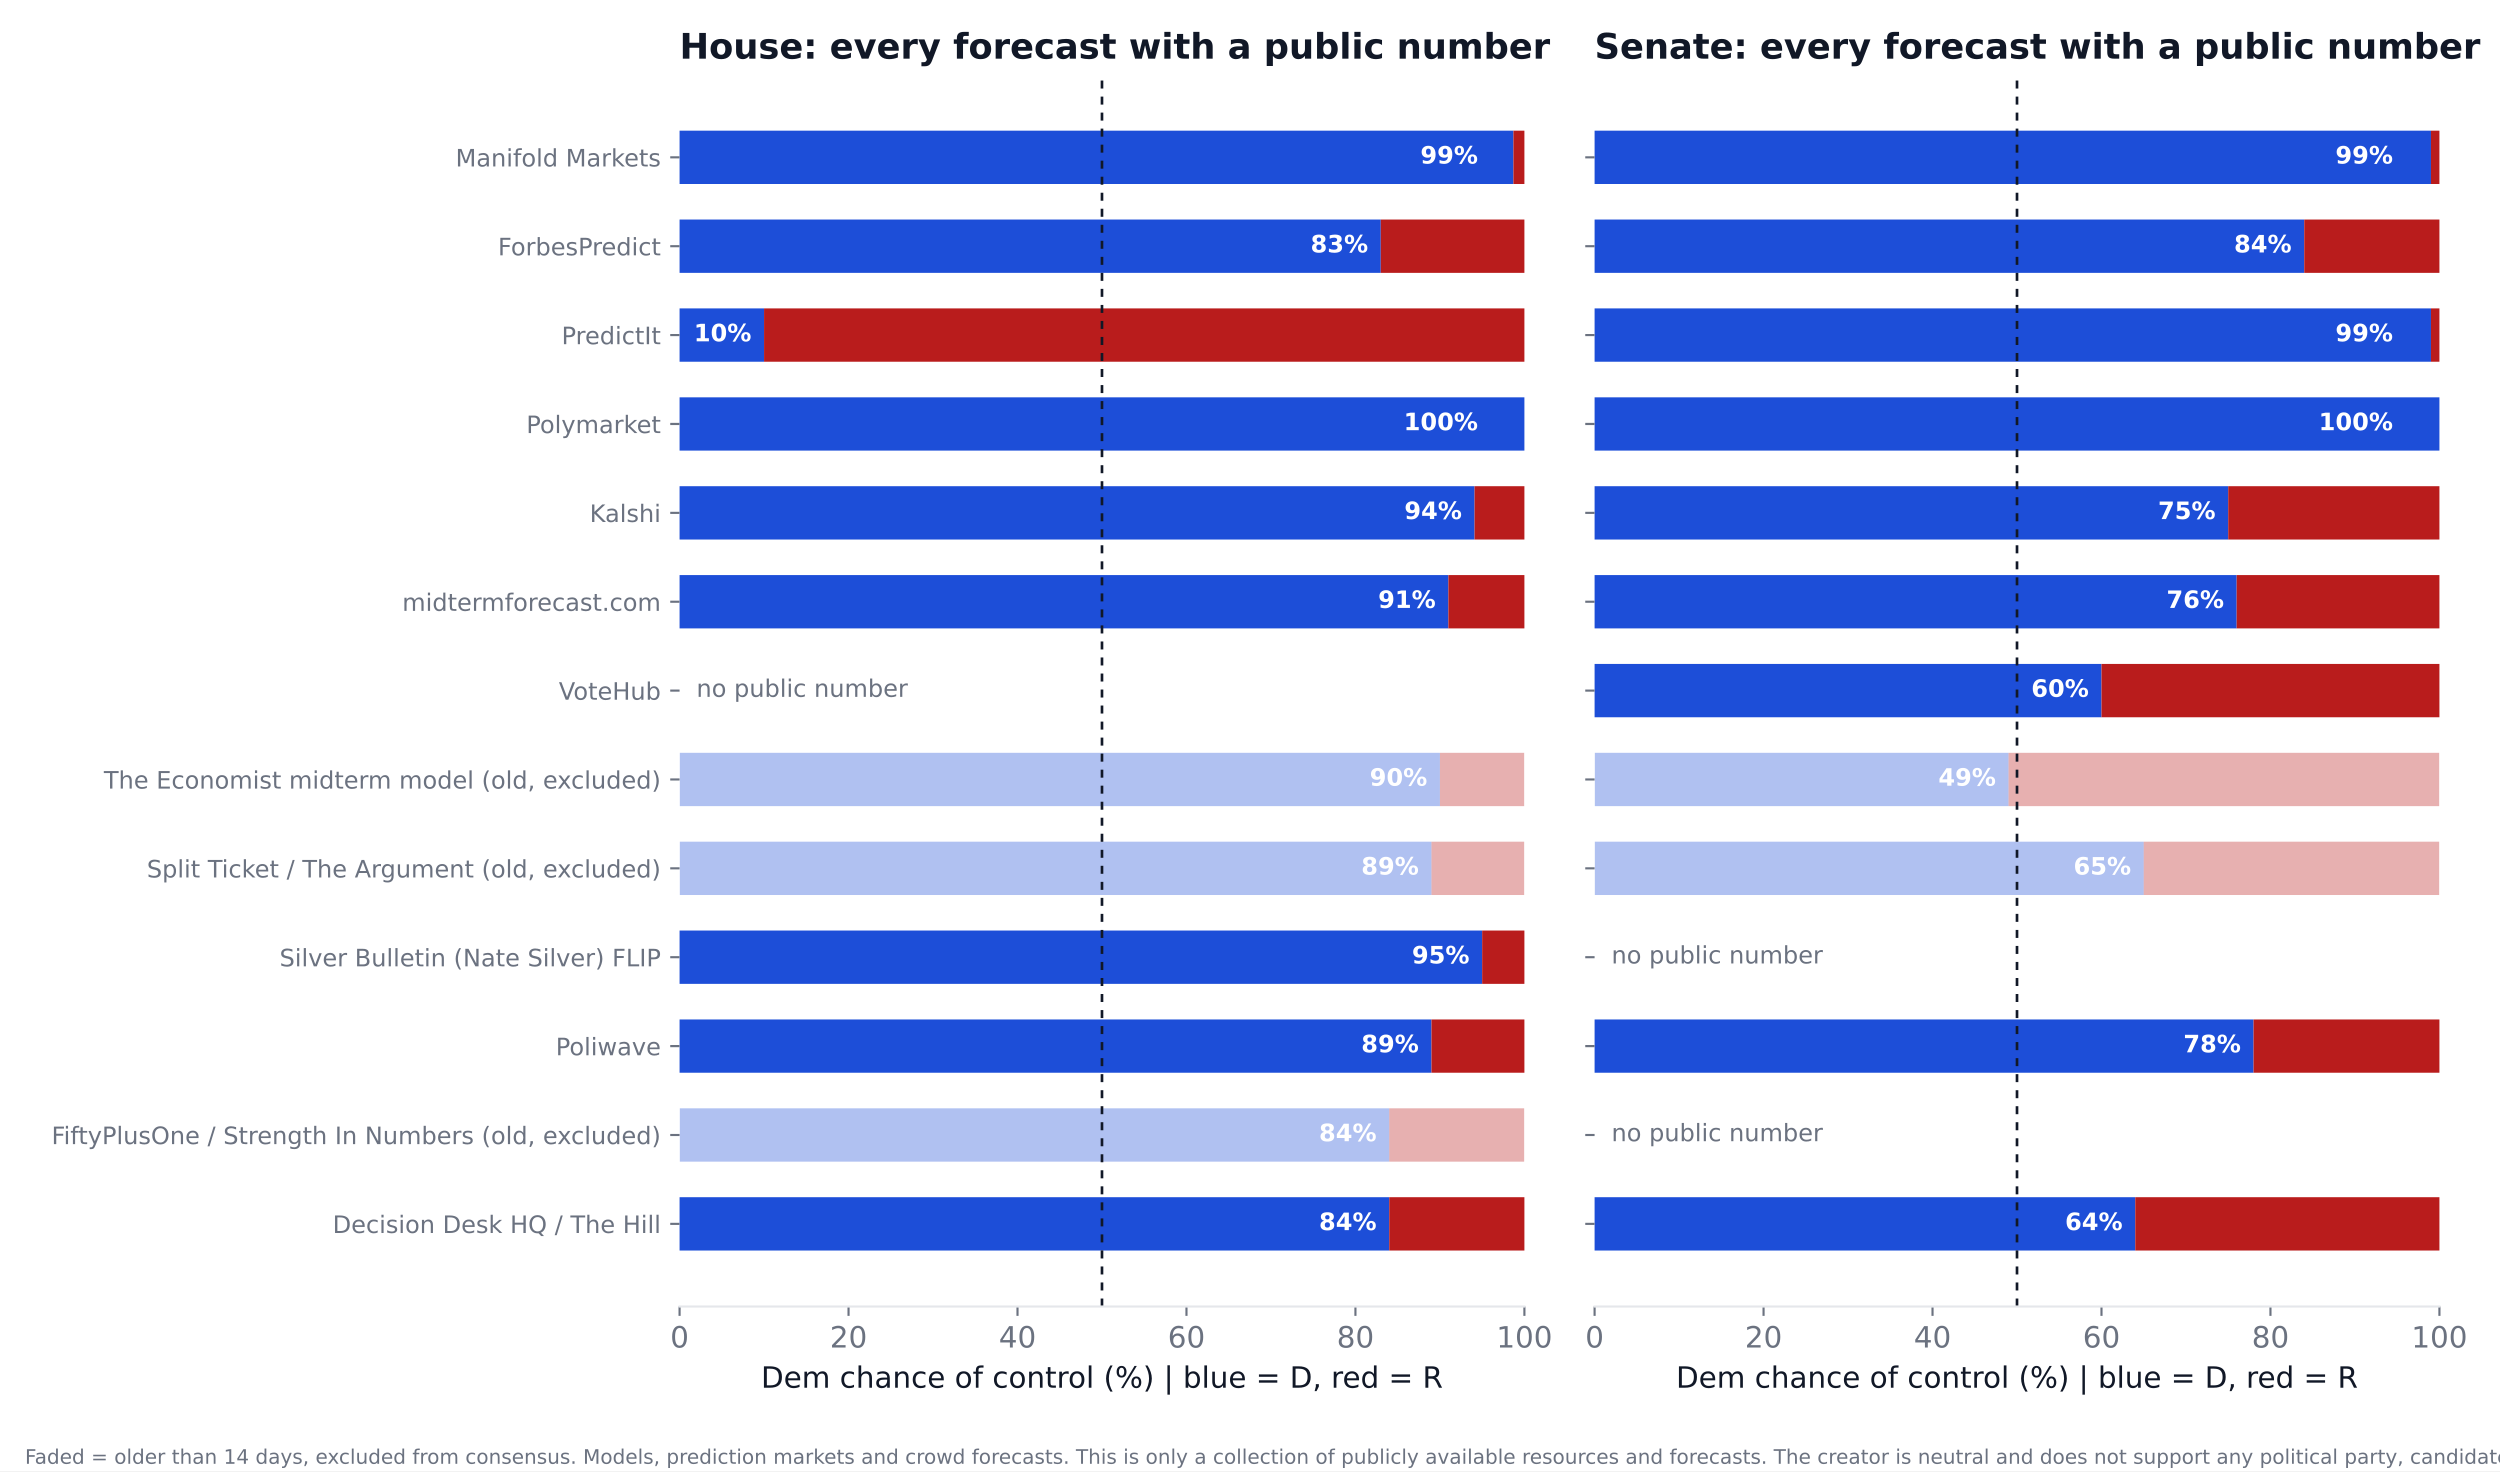
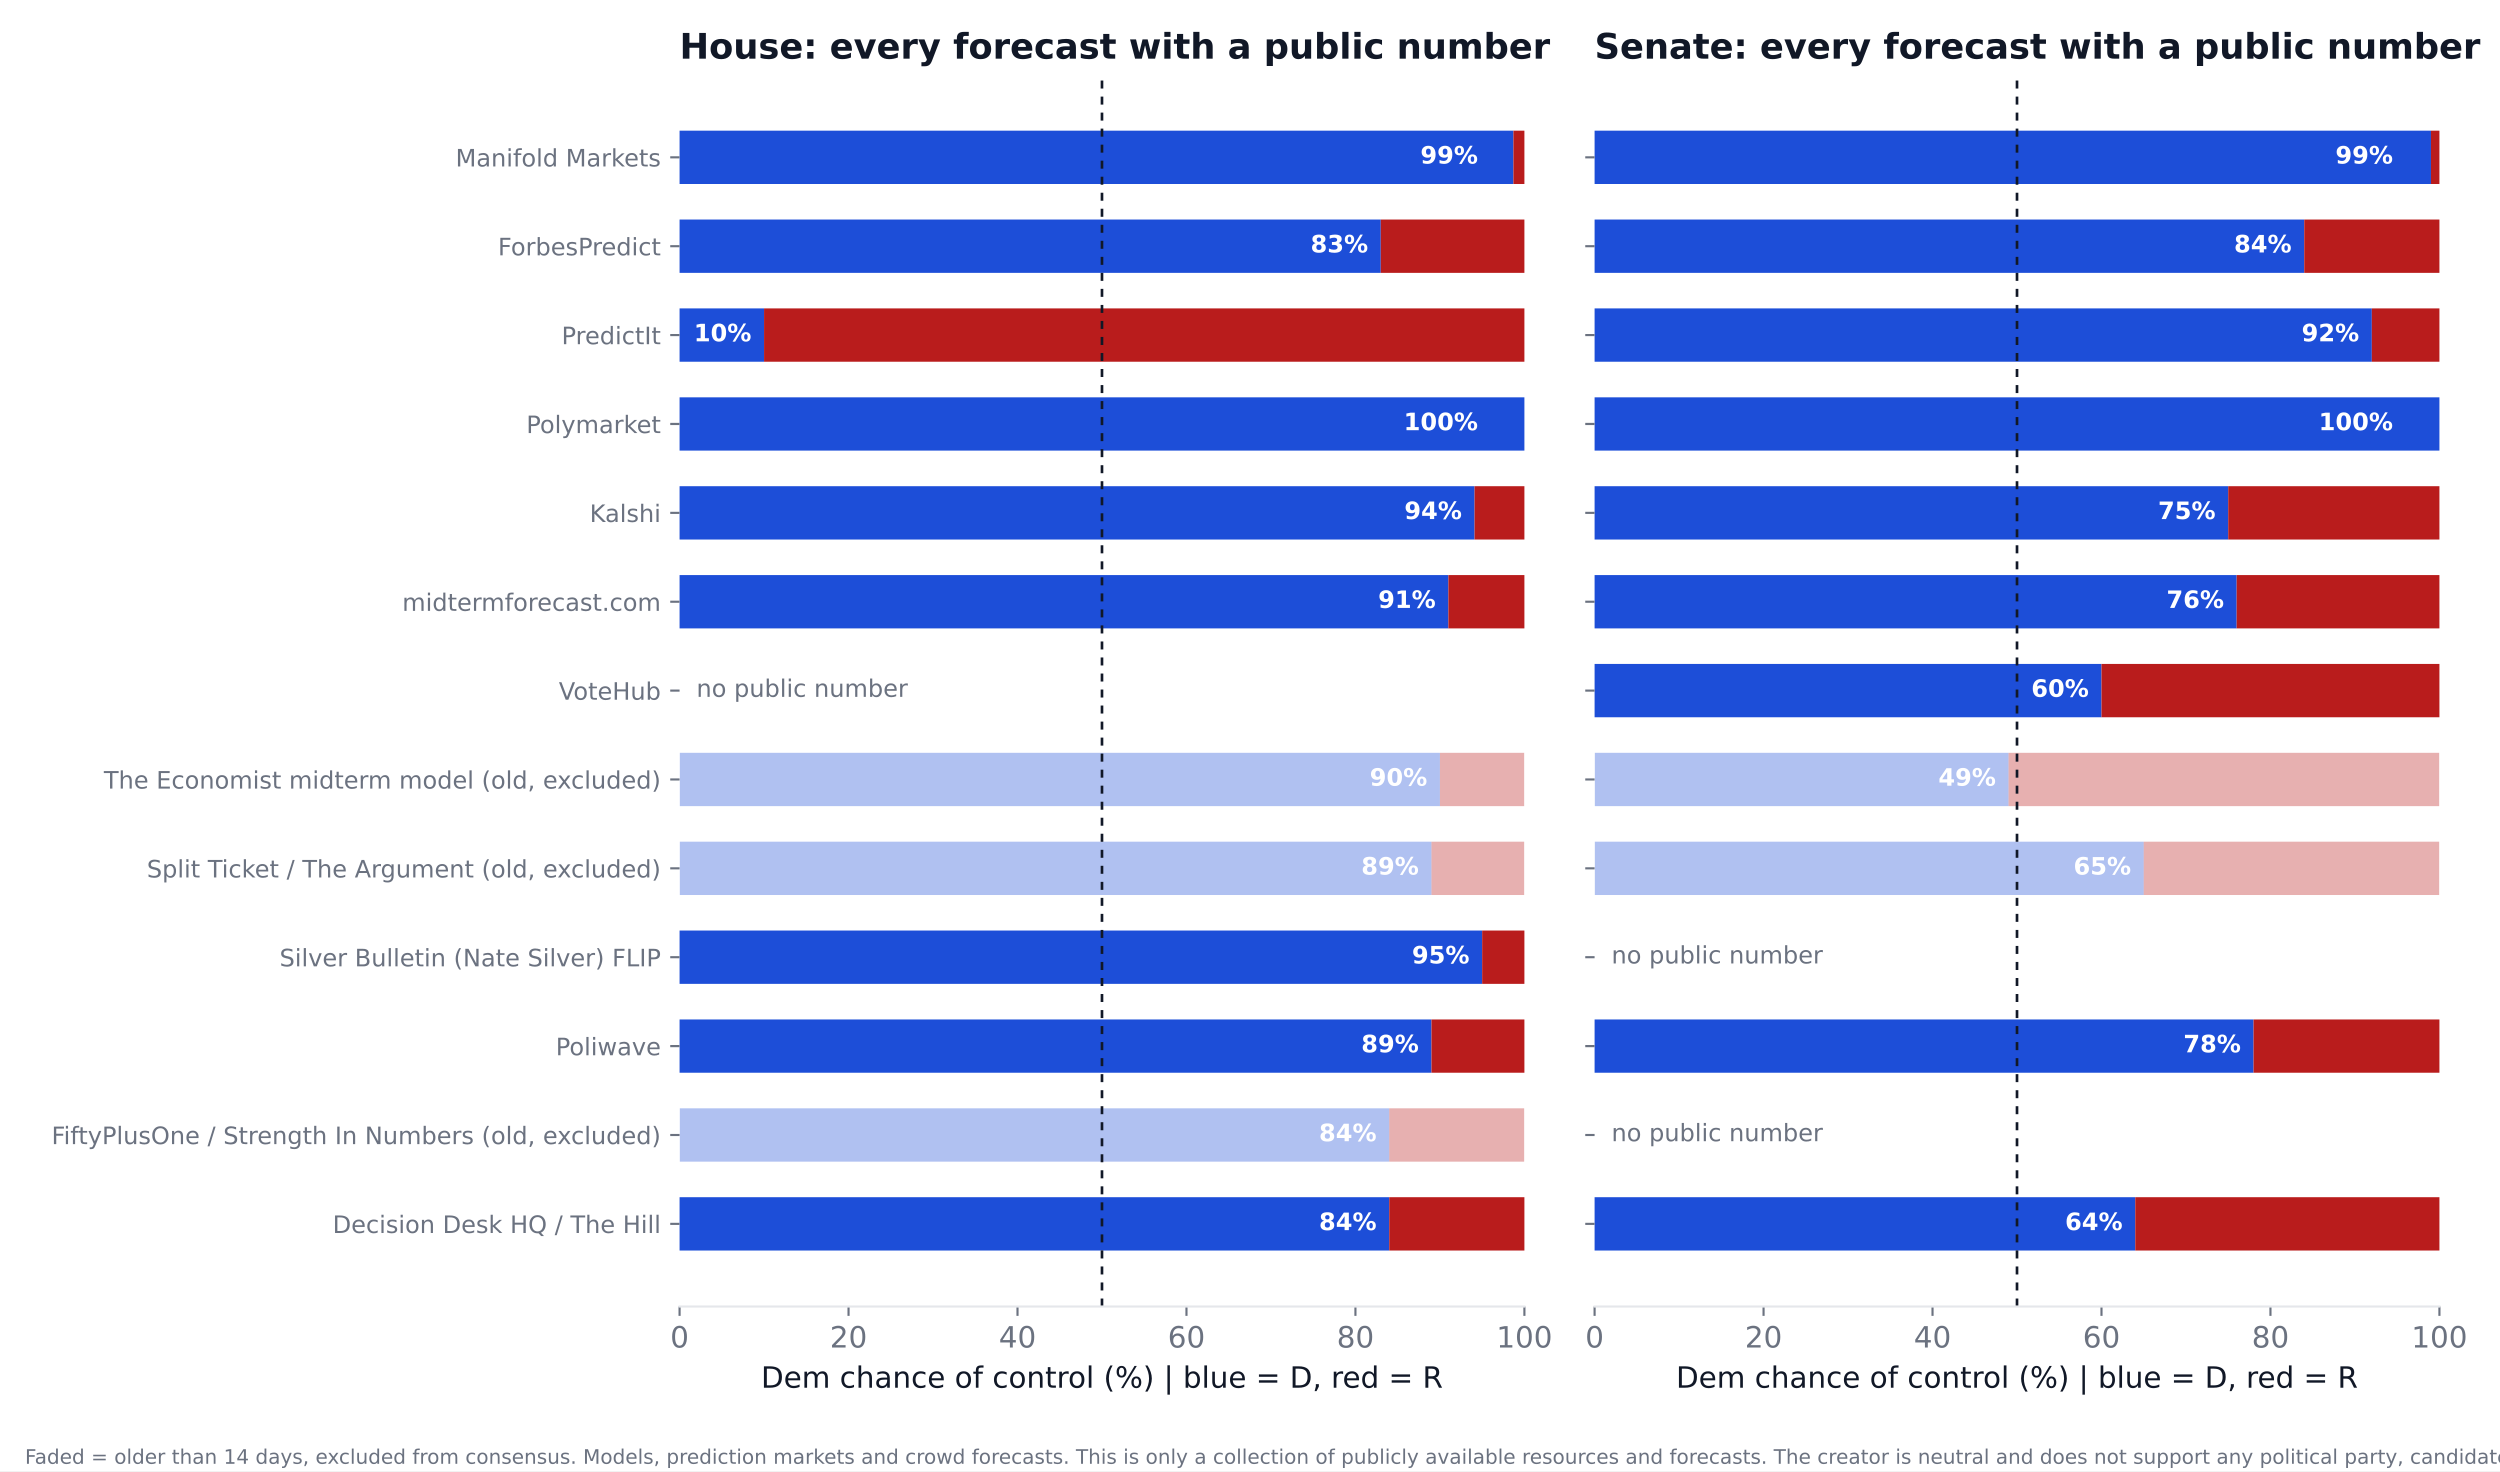
<svg xmlns="http://www.w3.org/2000/svg" xmlns:xlink="http://www.w3.org/1999/xlink" width="936pt" height="550.8pt" viewBox="0 0 936 550.8" version="1.1">
  <defs>
    <style type="text/css">*{stroke-linejoin: round; stroke-linecap: butt}</style>
  </defs>
  <g id="figure_1">
    <g id="patch_1">
      <path d="M 0 550.8  L 936 550.8  L 936 0  L 0 0  z " style="fill: #ffffff" />
    </g>
    <g id="axes_1">
      <g id="patch_2">
        <path d="M 254.433 489.159  L 570.736 489.159  L 570.736 27.96  L 254.433 27.96  z " style="fill: #ffffff" />
      </g>
      <g id="patch_3">
-         <path d="M 254.433 468.195  L 520.128 468.195  L 520.128 448.23  L 254.433 448.23  z " clip-path="url(#pe03ede1e93)" style="fill: #1d4ed8" />
+         <path d="M 254.433 468.195  L 520.128 468.195  L 520.128 448.23  L 254.433 448.23  z " clip-path="url(#p070f5e9593)" style="fill: #1d4ed8" />
      </g>
      <g id="patch_4">
-         <path d="M 520.128 468.195  L 570.736 468.195  L 570.736 448.23  L 520.128 448.23  z " clip-path="url(#pe03ede1e93)" style="fill: #b91c1c" />
+         <path d="M 520.128 468.195  L 570.736 468.195  L 570.736 448.23  L 520.128 448.23  z " clip-path="url(#p070f5e9593)" style="fill: #b91c1c" />
      </g>
      <g id="patch_5">
-         <path d="M 254.433 434.919  L 520.128 434.919  L 520.128 414.954  L 254.433 414.954  z " clip-path="url(#pe03ede1e93)" style="fill: #1d4ed8; opacity: 0.35" />
+         <path d="M 254.433 434.919  L 520.128 434.919  L 520.128 414.954  L 254.433 414.954  z " clip-path="url(#p070f5e9593)" style="fill: #1d4ed8; opacity: 0.35" />
      </g>
      <g id="patch_6">
-         <path d="M 520.128 434.919  L 570.736 434.919  L 570.736 414.954  L 520.128 414.954  z " clip-path="url(#pe03ede1e93)" style="fill: #b91c1c; opacity: 0.35" />
+         <path d="M 520.128 434.919  L 570.736 434.919  L 570.736 414.954  L 520.128 414.954  z " clip-path="url(#p070f5e9593)" style="fill: #b91c1c; opacity: 0.35" />
      </g>
      <g id="patch_7">
-         <path d="M 254.433 401.644  L 535.943 401.644  L 535.943 381.679  L 254.433 381.679  z " clip-path="url(#pe03ede1e93)" style="fill: #1d4ed8" />
+         <path d="M 254.433 401.644  L 535.943 401.644  L 535.943 381.679  L 254.433 381.679  z " clip-path="url(#p070f5e9593)" style="fill: #1d4ed8" />
      </g>
      <g id="patch_8">
-         <path d="M 535.943 401.644  L 570.736 401.644  L 570.736 381.679  L 535.943 381.679  z " clip-path="url(#pe03ede1e93)" style="fill: #b91c1c" />
+         <path d="M 535.943 401.644  L 570.736 401.644  L 570.736 381.679  L 535.943 381.679  z " clip-path="url(#p070f5e9593)" style="fill: #b91c1c" />
      </g>
      <g id="patch_9">
-         <path d="M 254.433 368.368  L 554.921 368.368  L 554.921 348.403  L 254.433 348.403  z " clip-path="url(#pe03ede1e93)" style="fill: #1d4ed8" />
+         <path d="M 254.433 368.368  L 554.921 368.368  L 554.921 348.403  L 254.433 348.403  z " clip-path="url(#p070f5e9593)" style="fill: #1d4ed8" />
      </g>
      <g id="patch_10">
-         <path d="M 554.921 368.368  L 570.736 368.368  L 570.736 348.403  L 554.921 348.403  z " clip-path="url(#pe03ede1e93)" style="fill: #b91c1c" />
+         <path d="M 554.921 368.368  L 570.736 368.368  L 570.736 348.403  L 554.921 348.403  z " clip-path="url(#p070f5e9593)" style="fill: #b91c1c" />
      </g>
      <g id="patch_11">
-         <path d="M 254.433 335.093  L 535.943 335.093  L 535.943 315.128  L 254.433 315.128  z " clip-path="url(#pe03ede1e93)" style="fill: #1d4ed8; opacity: 0.35" />
+         <path d="M 254.433 335.093  L 535.943 335.093  L 535.943 315.128  L 254.433 315.128  z " clip-path="url(#p070f5e9593)" style="fill: #1d4ed8; opacity: 0.35" />
      </g>
      <g id="patch_12">
-         <path d="M 535.943 335.093  L 570.736 335.093  L 570.736 315.128  L 535.943 315.128  z " clip-path="url(#pe03ede1e93)" style="fill: #b91c1c; opacity: 0.35" />
+         <path d="M 535.943 335.093  L 570.736 335.093  L 570.736 315.128  L 535.943 315.128  z " clip-path="url(#p070f5e9593)" style="fill: #b91c1c; opacity: 0.35" />
      </g>
      <g id="patch_13">
-         <path d="M 254.433 301.817  L 539.106 301.817  L 539.106 281.852  L 254.433 281.852  z " clip-path="url(#pe03ede1e93)" style="fill: #1d4ed8; opacity: 0.35" />
+         <path d="M 254.433 301.817  L 539.106 301.817  L 539.106 281.852  L 254.433 281.852  z " clip-path="url(#p070f5e9593)" style="fill: #1d4ed8; opacity: 0.35" />
      </g>
      <g id="patch_14">
-         <path d="M 539.106 301.817  L 570.736 301.817  L 570.736 281.852  L 539.106 281.852  z " clip-path="url(#pe03ede1e93)" style="fill: #b91c1c; opacity: 0.35" />
+         <path d="M 539.106 301.817  L 570.736 301.817  L 570.736 281.852  L 539.106 281.852  z " clip-path="url(#p070f5e9593)" style="fill: #b91c1c; opacity: 0.35" />
      </g>
      <g id="patch_15">
-         <path d="M 254.433 235.266  L 542.269 235.266  L 542.269 215.301  L 254.433 215.301  z " clip-path="url(#pe03ede1e93)" style="fill: #1d4ed8" />
+         <path d="M 254.433 235.266  L 542.269 235.266  L 542.269 215.301  L 254.433 215.301  z " clip-path="url(#p070f5e9593)" style="fill: #1d4ed8" />
      </g>
      <g id="patch_16">
-         <path d="M 542.269 235.266  L 570.736 235.266  L 570.736 215.301  L 542.269 215.301  z " clip-path="url(#pe03ede1e93)" style="fill: #b91c1c" />
+         <path d="M 542.269 235.266  L 570.736 235.266  L 570.736 215.301  L 542.269 215.301  z " clip-path="url(#p070f5e9593)" style="fill: #b91c1c" />
      </g>
      <g id="patch_17">
-         <path d="M 254.433 201.991  L 552.074 201.991  L 552.074 182.026  L 254.433 182.026  z " clip-path="url(#pe03ede1e93)" style="fill: #1d4ed8" />
+         <path d="M 254.433 201.991  L 552.074 201.991  L 552.074 182.026  L 254.433 182.026  z " clip-path="url(#p070f5e9593)" style="fill: #1d4ed8" />
      </g>
      <g id="patch_18">
-         <path d="M 552.074 201.991  L 570.736 201.991  L 570.736 182.026  L 552.074 182.026  z " clip-path="url(#pe03ede1e93)" style="fill: #b91c1c" />
+         <path d="M 552.074 201.991  L 570.736 201.991  L 570.736 182.026  L 552.074 182.026  z " clip-path="url(#p070f5e9593)" style="fill: #b91c1c" />
      </g>
      <g id="patch_19">
-         <path d="M 254.433 168.715  L 570.736 168.715  L 570.736 148.75  L 254.433 148.75  z " clip-path="url(#pe03ede1e93)" style="fill: #1d4ed8" />
+         <path d="M 254.433 168.715  L 570.736 168.715  L 570.736 148.75  L 254.433 148.75  z " clip-path="url(#p070f5e9593)" style="fill: #1d4ed8" />
      </g>
      <g id="patch_20">
-         <path d="M 570.736 168.715  L 570.736 168.715  L 570.736 148.75  L 570.736 148.75  z " clip-path="url(#pe03ede1e93)" style="fill: #b91c1c" />
+         <path d="M 570.736 168.715  L 570.736 168.715  L 570.736 148.75  L 570.736 148.75  z " clip-path="url(#p070f5e9593)" style="fill: #b91c1c" />
      </g>
      <g id="patch_21">
-         <path d="M 254.433 135.44  L 286.063 135.44  L 286.063 115.475  L 254.433 115.475  z " clip-path="url(#pe03ede1e93)" style="fill: #1d4ed8" />
+         <path d="M 254.433 135.44  L 286.063 135.44  L 286.063 115.475  L 254.433 115.475  z " clip-path="url(#p070f5e9593)" style="fill: #1d4ed8" />
      </g>
      <g id="patch_22">
-         <path d="M 286.063 135.44  L 570.736 135.44  L 570.736 115.475  L 286.063 115.475  z " clip-path="url(#pe03ede1e93)" style="fill: #b91c1c" />
+         <path d="M 286.063 135.44  L 570.736 135.44  L 570.736 115.475  L 286.063 115.475  z " clip-path="url(#p070f5e9593)" style="fill: #b91c1c" />
      </g>
      <g id="patch_23">
-         <path d="M 254.433 102.164  L 516.965 102.164  L 516.965 82.199  L 254.433 82.199  z " clip-path="url(#pe03ede1e93)" style="fill: #1d4ed8" />
+         <path d="M 254.433 102.164  L 516.965 102.164  L 516.965 82.199  L 254.433 82.199  z " clip-path="url(#p070f5e9593)" style="fill: #1d4ed8" />
      </g>
      <g id="patch_24">
-         <path d="M 516.965 102.164  L 570.736 102.164  L 570.736 82.199  L 516.965 82.199  z " clip-path="url(#pe03ede1e93)" style="fill: #b91c1c" />
+         <path d="M 516.965 102.164  L 570.736 102.164  L 570.736 82.199  L 516.965 82.199  z " clip-path="url(#p070f5e9593)" style="fill: #b91c1c" />
      </g>
      <g id="patch_25">
-         <path d="M 254.433 68.889  L 566.624 68.889  L 566.624 48.924  L 254.433 48.924  z " clip-path="url(#pe03ede1e93)" style="fill: #1d4ed8" />
+         <path d="M 254.433 68.889  L 566.624 68.889  L 566.624 48.924  L 254.433 48.924  z " clip-path="url(#p070f5e9593)" style="fill: #1d4ed8" />
      </g>
      <g id="patch_26">
-         <path d="M 566.624 68.889  L 570.736 68.889  L 570.736 48.924  L 566.624 48.924  z " clip-path="url(#pe03ede1e93)" style="fill: #b91c1c" />
+         <path d="M 566.624 68.889  L 570.736 68.889  L 570.736 48.924  L 566.624 48.924  z " clip-path="url(#p070f5e9593)" style="fill: #b91c1c" />
      </g>
      <g id="matplotlib.axis_1">
        <g id="xtick_1">
          <g id="line2d_1">
            <defs>
-               <path id="m70ade7eee4" d="M 0 0  L 0 3.5  " style="stroke: #6b7280; stroke-width: 0.8" />
+               <path id="md06ca9d7ba" d="M 0 0  L 0 3.5  " style="stroke: #6b7280; stroke-width: 0.8" />
            </defs>
            <g>
-               <use xlink:href="#m70ade7eee4" x="254.433" y="489.159" style="fill: #6b7280; stroke: #6b7280; stroke-width: 0.8" />
+               <use xlink:href="#md06ca9d7ba" x="254.433" y="489.159" style="fill: #6b7280; stroke: #6b7280; stroke-width: 0.8" />
            </g>
          </g>
          <g id="text_1">
            <text style="font-size: 11px; font-family: 'DejaVu Sans'; text-anchor: middle; fill: #6b7280" x="254.433" y="504.516" transform="rotate(-0 254.4325 504.516)">0</text>
          </g>
        </g>
        <g id="xtick_2">
          <g id="line2d_2">
            <g>
-               <use xlink:href="#m70ade7eee4" x="317.693" y="489.159" style="fill: #6b7280; stroke: #6b7280; stroke-width: 0.8" />
+               <use xlink:href="#md06ca9d7ba" x="317.693" y="489.159" style="fill: #6b7280; stroke: #6b7280; stroke-width: 0.8" />
            </g>
          </g>
          <g id="text_2">
            <text style="font-size: 11px; font-family: 'DejaVu Sans'; text-anchor: middle; fill: #6b7280" x="317.693" y="504.516" transform="rotate(-0 317.6932 504.516)">20</text>
          </g>
        </g>
        <g id="xtick_3">
          <g id="line2d_3">
            <g>
-               <use xlink:href="#m70ade7eee4" x="380.954" y="489.159" style="fill: #6b7280; stroke: #6b7280; stroke-width: 0.8" />
+               <use xlink:href="#md06ca9d7ba" x="380.954" y="489.159" style="fill: #6b7280; stroke: #6b7280; stroke-width: 0.8" />
            </g>
          </g>
          <g id="text_3">
            <text style="font-size: 11px; font-family: 'DejaVu Sans'; text-anchor: middle; fill: #6b7280" x="380.954" y="504.516" transform="rotate(-0 380.954 504.516)">40</text>
          </g>
        </g>
        <g id="xtick_4">
          <g id="line2d_4">
            <g>
-               <use xlink:href="#m70ade7eee4" x="444.215" y="489.159" style="fill: #6b7280; stroke: #6b7280; stroke-width: 0.8" />
+               <use xlink:href="#md06ca9d7ba" x="444.215" y="489.159" style="fill: #6b7280; stroke: #6b7280; stroke-width: 0.8" />
            </g>
          </g>
          <g id="text_4">
            <text style="font-size: 11px; font-family: 'DejaVu Sans'; text-anchor: middle; fill: #6b7280" x="444.215" y="504.516" transform="rotate(-0 444.2147 504.516)">60</text>
          </g>
        </g>
        <g id="xtick_5">
          <g id="line2d_5">
            <g>
-               <use xlink:href="#m70ade7eee4" x="507.476" y="489.159" style="fill: #6b7280; stroke: #6b7280; stroke-width: 0.8" />
+               <use xlink:href="#md06ca9d7ba" x="507.476" y="489.159" style="fill: #6b7280; stroke: #6b7280; stroke-width: 0.8" />
            </g>
          </g>
          <g id="text_5">
            <text style="font-size: 11px; font-family: 'DejaVu Sans'; text-anchor: middle; fill: #6b7280" x="507.476" y="504.516" transform="rotate(-0 507.4755 504.516)">80</text>
          </g>
        </g>
        <g id="xtick_6">
          <g id="line2d_6">
            <g>
-               <use xlink:href="#m70ade7eee4" x="570.736" y="489.159" style="fill: #6b7280; stroke: #6b7280; stroke-width: 0.8" />
+               <use xlink:href="#md06ca9d7ba" x="570.736" y="489.159" style="fill: #6b7280; stroke: #6b7280; stroke-width: 0.8" />
            </g>
          </g>
          <g id="text_6">
            <text style="font-size: 11px; font-family: 'DejaVu Sans'; text-anchor: middle; fill: #6b7280" x="570.736" y="504.516" transform="rotate(-0 570.7363 504.516)">100</text>
          </g>
        </g>
        <g id="text_7">
          <text style="font-size: 11px; font-family: 'DejaVu Sans'; text-anchor: middle; fill: #111827" x="412.584" y="519.565" transform="rotate(-0 412.5844 519.565)">Dem chance of control (%)  |  blue = D, red = R</text>
        </g>
      </g>
      <g id="matplotlib.axis_2">
        <g id="ytick_1">
          <g id="line2d_7">
            <defs>
-               <path id="m51e8092fb2" d="M 0 0  L -3.5 0  " style="stroke: #6b7280; stroke-width: 0.8" />
+               <path id="ma8db9f68b6" d="M 0 0  L -3.5 0  " style="stroke: #6b7280; stroke-width: 0.8" />
            </defs>
            <g>
-               <use xlink:href="#m51e8092fb2" x="254.433" y="458.212" style="fill: #6b7280; stroke: #6b7280; stroke-width: 0.8" />
+               <use xlink:href="#ma8db9f68b6" x="254.433" y="458.212" style="fill: #6b7280; stroke: #6b7280; stroke-width: 0.8" />
            </g>
          </g>
          <g id="text_8">
            <text style="font-size: 9px; font-family: 'DejaVu Sans'; text-anchor: end; fill: #6b7280" x="247.433" y="461.632" transform="rotate(-0 247.4325 461.6316)">Decision Desk HQ / The Hill</text>
          </g>
        </g>
        <g id="ytick_2">
          <g id="line2d_8">
            <g>
-               <use xlink:href="#m51e8092fb2" x="254.433" y="424.937" style="fill: #6b7280; stroke: #6b7280; stroke-width: 0.8" />
+               <use xlink:href="#ma8db9f68b6" x="254.433" y="424.937" style="fill: #6b7280; stroke: #6b7280; stroke-width: 0.8" />
            </g>
          </g>
          <g id="text_9">
            <text style="font-size: 9px; font-family: 'DejaVu Sans'; text-anchor: end; fill: #6b7280" x="247.433" y="428.356" transform="rotate(-0 247.4325 428.3561)">FiftyPlusOne / Strength In Numbers (old, excluded)</text>
          </g>
        </g>
        <g id="ytick_3">
          <g id="line2d_9">
            <g>
-               <use xlink:href="#m51e8092fb2" x="254.433" y="391.661" style="fill: #6b7280; stroke: #6b7280; stroke-width: 0.8" />
+               <use xlink:href="#ma8db9f68b6" x="254.433" y="391.661" style="fill: #6b7280; stroke: #6b7280; stroke-width: 0.8" />
            </g>
          </g>
          <g id="text_10">
            <text style="font-size: 9px; font-family: 'DejaVu Sans'; text-anchor: end; fill: #6b7280" x="247.433" y="395.081" transform="rotate(-0 247.4325 395.0806)">Poliwave</text>
          </g>
        </g>
        <g id="ytick_4">
          <g id="line2d_10">
            <g>
-               <use xlink:href="#m51e8092fb2" x="254.433" y="358.386" style="fill: #6b7280; stroke: #6b7280; stroke-width: 0.8" />
+               <use xlink:href="#ma8db9f68b6" x="254.433" y="358.386" style="fill: #6b7280; stroke: #6b7280; stroke-width: 0.8" />
            </g>
          </g>
          <g id="text_11">
            <text style="font-size: 9px; font-family: 'DejaVu Sans'; text-anchor: end; fill: #6b7280" x="247.433" y="361.805" transform="rotate(-0 247.4325 361.8051)">Silver Bulletin (Nate Silver) FLIP</text>
          </g>
        </g>
        <g id="ytick_5">
          <g id="line2d_11">
            <g>
-               <use xlink:href="#m51e8092fb2" x="254.433" y="325.11" style="fill: #6b7280; stroke: #6b7280; stroke-width: 0.8" />
+               <use xlink:href="#ma8db9f68b6" x="254.433" y="325.11" style="fill: #6b7280; stroke: #6b7280; stroke-width: 0.8" />
            </g>
          </g>
          <g id="text_12">
            <text style="font-size: 9px; font-family: 'DejaVu Sans'; text-anchor: end; fill: #6b7280" x="247.433" y="328.53" transform="rotate(-0 247.4325 328.5296)">Split Ticket / The Argument (old, excluded)</text>
          </g>
        </g>
        <g id="ytick_6">
          <g id="line2d_12">
            <g>
-               <use xlink:href="#m51e8092fb2" x="254.433" y="291.835" style="fill: #6b7280; stroke: #6b7280; stroke-width: 0.8" />
+               <use xlink:href="#ma8db9f68b6" x="254.433" y="291.835" style="fill: #6b7280; stroke: #6b7280; stroke-width: 0.8" />
            </g>
          </g>
          <g id="text_13">
            <text style="font-size: 9px; font-family: 'DejaVu Sans'; text-anchor: end; fill: #6b7280" x="247.433" y="295.254" transform="rotate(-0 247.4325 295.2541)">The Economist midterm model (old, excluded)</text>
          </g>
        </g>
        <g id="ytick_7">
          <g id="line2d_13">
            <g>
-               <use xlink:href="#m51e8092fb2" x="254.433" y="258.559" style="fill: #6b7280; stroke: #6b7280; stroke-width: 0.8" />
+               <use xlink:href="#ma8db9f68b6" x="254.433" y="258.559" style="fill: #6b7280; stroke: #6b7280; stroke-width: 0.8" />
            </g>
          </g>
          <g id="text_14">
            <text style="font-size: 9px; font-family: 'DejaVu Sans'; text-anchor: end; fill: #6b7280" x="247.433" y="261.979" transform="rotate(-0 247.4325 261.9786)">VoteHub</text>
          </g>
        </g>
        <g id="ytick_8">
          <g id="line2d_14">
            <g>
-               <use xlink:href="#m51e8092fb2" x="254.433" y="225.284" style="fill: #6b7280; stroke: #6b7280; stroke-width: 0.8" />
+               <use xlink:href="#ma8db9f68b6" x="254.433" y="225.284" style="fill: #6b7280; stroke: #6b7280; stroke-width: 0.8" />
            </g>
          </g>
          <g id="text_15">
            <text style="font-size: 9px; font-family: 'DejaVu Sans'; text-anchor: end; fill: #6b7280" x="247.433" y="228.703" transform="rotate(-0 247.4325 228.7031)">midtermforecast.com</text>
          </g>
        </g>
        <g id="ytick_9">
          <g id="line2d_15">
            <g>
-               <use xlink:href="#m51e8092fb2" x="254.433" y="192.008" style="fill: #6b7280; stroke: #6b7280; stroke-width: 0.8" />
+               <use xlink:href="#ma8db9f68b6" x="254.433" y="192.008" style="fill: #6b7280; stroke: #6b7280; stroke-width: 0.8" />
            </g>
          </g>
          <g id="text_16">
            <text style="font-size: 9px; font-family: 'DejaVu Sans'; text-anchor: end; fill: #6b7280" x="247.433" y="195.428" transform="rotate(-0 247.4325 195.4276)">Kalshi</text>
          </g>
        </g>
        <g id="ytick_10">
          <g id="line2d_16">
            <g>
-               <use xlink:href="#m51e8092fb2" x="254.433" y="158.733" style="fill: #6b7280; stroke: #6b7280; stroke-width: 0.8" />
+               <use xlink:href="#ma8db9f68b6" x="254.433" y="158.733" style="fill: #6b7280; stroke: #6b7280; stroke-width: 0.8" />
            </g>
          </g>
          <g id="text_17">
            <text style="font-size: 9px; font-family: 'DejaVu Sans'; text-anchor: end; fill: #6b7280" x="247.433" y="162.152" transform="rotate(-0 247.4325 162.1521)">Polymarket</text>
          </g>
        </g>
        <g id="ytick_11">
          <g id="line2d_17">
            <g>
-               <use xlink:href="#m51e8092fb2" x="254.433" y="125.457" style="fill: #6b7280; stroke: #6b7280; stroke-width: 0.8" />
+               <use xlink:href="#ma8db9f68b6" x="254.433" y="125.457" style="fill: #6b7280; stroke: #6b7280; stroke-width: 0.8" />
            </g>
          </g>
          <g id="text_18">
            <text style="font-size: 9px; font-family: 'DejaVu Sans'; text-anchor: end; fill: #6b7280" x="247.433" y="128.877" transform="rotate(-0 247.4325 128.8765)">PredictIt</text>
          </g>
        </g>
        <g id="ytick_12">
          <g id="line2d_18">
            <g>
-               <use xlink:href="#m51e8092fb2" x="254.433" y="92.182" style="fill: #6b7280; stroke: #6b7280; stroke-width: 0.8" />
+               <use xlink:href="#ma8db9f68b6" x="254.433" y="92.182" style="fill: #6b7280; stroke: #6b7280; stroke-width: 0.8" />
            </g>
          </g>
          <g id="text_19">
            <text style="font-size: 9px; font-family: 'DejaVu Sans'; text-anchor: end; fill: #6b7280" x="247.433" y="95.601" transform="rotate(-0 247.4325 95.60103)">ForbesPredict</text>
          </g>
        </g>
        <g id="ytick_13">
          <g id="line2d_19">
            <g>
-               <use xlink:href="#m51e8092fb2" x="254.433" y="58.906" style="fill: #6b7280; stroke: #6b7280; stroke-width: 0.8" />
+               <use xlink:href="#ma8db9f68b6" x="254.433" y="58.906" style="fill: #6b7280; stroke: #6b7280; stroke-width: 0.8" />
            </g>
          </g>
          <g id="text_20">
            <text style="font-size: 9px; font-family: 'DejaVu Sans'; text-anchor: end; fill: #6b7280" x="247.433" y="62.326" transform="rotate(-0 247.4325 62.32552)">Manifold Markets</text>
          </g>
        </g>
      </g>
      <g id="line2d_20">
-         <path d="M 412.584 489.159  L 412.584 27.96  " clip-path="url(#pe03ede1e93)" style="fill: none; stroke-dasharray: 3,3; stroke-dashoffset: 0; stroke: #111827" />
+         <path d="M 412.584 489.159  L 412.584 27.96  " clip-path="url(#p070f5e9593)" style="fill: none; stroke-dasharray: 3,3; stroke-dashoffset: 0; stroke: #111827" />
      </g>
      <g id="patch_27">
        <path d="M 254.433 489.159  L 570.736 489.159  " style="fill: none; stroke: #e5e7eb; stroke-width: 0.8; stroke-linejoin: miter; stroke-linecap: square" />
      </g>
      <g id="text_21">
        <text style="font-weight: 700; font-size: 9px; font-family: 'DejaVu Sans'; text-anchor: end; fill: #ffffff" x="515.383" y="460.55" transform="rotate(-0 515.3831 460.5502)">84%</text>
      </g>
      <g id="text_22">
        <text style="font-weight: 700; font-size: 9px; font-family: 'DejaVu Sans'; text-anchor: end; fill: #ffffff" x="515.383" y="427.275" transform="rotate(-0 515.3831 427.2747)">84%</text>
      </g>
      <g id="text_23">
        <text style="font-weight: 700; font-size: 9px; font-family: 'DejaVu Sans'; text-anchor: end; fill: #ffffff" x="531.198" y="393.999" transform="rotate(-0 531.1983 393.9992)">89%</text>
      </g>
      <g id="text_24">
        <text style="font-weight: 700; font-size: 9px; font-family: 'DejaVu Sans'; text-anchor: end; fill: #ffffff" x="550.177" y="360.724" transform="rotate(-0 550.1765 360.7237)">95%</text>
      </g>
      <g id="text_25">
        <text style="font-weight: 700; font-size: 9px; font-family: 'DejaVu Sans'; text-anchor: end; fill: #ffffff" x="531.198" y="327.448" transform="rotate(-0 531.1983 327.4482)">89%</text>
      </g>
      <g id="text_26">
        <text style="font-weight: 700; font-size: 9px; font-family: 'DejaVu Sans'; text-anchor: end; fill: #ffffff" x="534.361" y="294.173" transform="rotate(-0 534.3613 294.1727)">90%</text>
      </g>
      <g id="text_27">
        <text style="font-size: 9px; font-family: 'DejaVu Sans'; text-anchor: start; fill: #6b7280" x="260.759" y="260.898" transform="rotate(-0 260.7586 260.8975)">no public number</text>
      </g>
      <g id="text_28">
        <text style="font-weight: 700; font-size: 9px; font-family: 'DejaVu Sans'; text-anchor: end; fill: #ffffff" x="537.524" y="227.622" transform="rotate(-0 537.5244 227.6217)">91%</text>
      </g>
      <g id="text_29">
        <text style="font-weight: 700; font-size: 9px; font-family: 'DejaVu Sans'; text-anchor: end; fill: #ffffff" x="547.33" y="194.346" transform="rotate(-0 547.3298 194.3462)">94%</text>
      </g>
      <g id="text_30">
        <text style="font-weight: 700; font-size: 9px; font-family: 'DejaVu Sans'; text-anchor: end; fill: #ffffff" x="553.34" y="161.071" transform="rotate(-0 553.3395 161.0706)">100%</text>
      </g>
      <g id="text_31">
        <text style="font-weight: 700; font-size: 9px; font-family: 'DejaVu Sans'; text-anchor: end; fill: #ffffff" x="281.318" y="127.795" transform="rotate(-0 281.3183 127.7951)">10%</text>
      </g>
      <g id="text_32">
        <text style="font-weight: 700; font-size: 9px; font-family: 'DejaVu Sans'; text-anchor: end; fill: #ffffff" x="512.22" y="94.52" transform="rotate(-0 512.2201 94.51963)">83%</text>
      </g>
      <g id="text_33">
        <text style="font-weight: 700; font-size: 9px; font-family: 'DejaVu Sans'; text-anchor: end; fill: #ffffff" x="553.34" y="61.244" transform="rotate(-0 553.3395 61.24412)">99%</text>
      </g>
      <g id="text_34">
        <text style="font-weight: 700; font-size: 13.2px; font-family: 'DejaVu Sans'; text-anchor: start; fill: #111827" x="254.433" y="21.96" transform="rotate(-0 254.4325 21.96)">House: every forecast with a public number</text>
      </g>
    </g>
    <g id="axes_2">
      <g id="patch_28">
        <path d="M 597.016 489.159  L 913.32 489.159  L 913.32 27.96  L 597.016 27.96  z " style="fill: #ffffff" />
      </g>
      <g id="patch_29">
-         <path d="M 597.016 468.195  L 799.451 468.195  L 799.451 448.23  L 597.016 448.23  z " clip-path="url(#p4b79b08905)" style="fill: #1d4ed8" />
+         <path d="M 597.016 468.195  L 799.451 468.195  L 799.451 448.23  L 597.016 448.23  z " clip-path="url(#pc7d8dcef2a)" style="fill: #1d4ed8" />
      </g>
      <g id="patch_30">
-         <path d="M 799.451 468.195  L 913.32 468.195  L 913.32 448.23  L 799.451 448.23  z " clip-path="url(#p4b79b08905)" style="fill: #b91c1c" />
+         <path d="M 799.451 468.195  L 913.32 468.195  L 913.32 448.23  L 799.451 448.23  z " clip-path="url(#pc7d8dcef2a)" style="fill: #b91c1c" />
      </g>
      <g id="patch_31">
-         <path d="M 597.016 401.644  L 843.733 401.644  L 843.733 381.679  L 597.016 381.679  z " clip-path="url(#p4b79b08905)" style="fill: #1d4ed8" />
+         <path d="M 597.016 401.644  L 843.733 401.644  L 843.733 381.679  L 597.016 381.679  z " clip-path="url(#pc7d8dcef2a)" style="fill: #1d4ed8" />
      </g>
      <g id="patch_32">
-         <path d="M 843.733 401.644  L 913.32 401.644  L 913.32 381.679  L 843.733 381.679  z " clip-path="url(#p4b79b08905)" style="fill: #b91c1c" />
+         <path d="M 843.733 401.644  L 913.32 401.644  L 913.32 381.679  L 843.733 381.679  z " clip-path="url(#pc7d8dcef2a)" style="fill: #b91c1c" />
      </g>
      <g id="patch_33">
-         <path d="M 597.016 335.093  L 802.614 335.093  L 802.614 315.128  L 597.016 315.128  z " clip-path="url(#p4b79b08905)" style="fill: #1d4ed8; opacity: 0.35" />
+         <path d="M 597.016 335.093  L 802.614 335.093  L 802.614 315.128  L 597.016 315.128  z " clip-path="url(#pc7d8dcef2a)" style="fill: #1d4ed8; opacity: 0.35" />
      </g>
      <g id="patch_34">
-         <path d="M 802.614 335.093  L 913.32 335.093  L 913.32 315.128  L 802.614 315.128  z " clip-path="url(#p4b79b08905)" style="fill: #b91c1c; opacity: 0.35" />
+         <path d="M 802.614 335.093  L 913.32 335.093  L 913.32 315.128  L 802.614 315.128  z " clip-path="url(#pc7d8dcef2a)" style="fill: #b91c1c; opacity: 0.35" />
      </g>
      <g id="patch_35">
-         <path d="M 597.016 301.817  L 752.005 301.817  L 752.005 281.852  L 597.016 281.852  z " clip-path="url(#p4b79b08905)" style="fill: #1d4ed8; opacity: 0.35" />
+         <path d="M 597.016 301.817  L 752.005 301.817  L 752.005 281.852  L 597.016 281.852  z " clip-path="url(#pc7d8dcef2a)" style="fill: #1d4ed8; opacity: 0.35" />
      </g>
      <g id="patch_36">
-         <path d="M 752.005 301.817  L 913.32 301.817  L 913.32 281.852  L 752.005 281.852  z " clip-path="url(#p4b79b08905)" style="fill: #b91c1c; opacity: 0.35" />
+         <path d="M 752.005 301.817  L 913.32 301.817  L 913.32 281.852  L 752.005 281.852  z " clip-path="url(#pc7d8dcef2a)" style="fill: #b91c1c; opacity: 0.35" />
      </g>
      <g id="patch_37">
-         <path d="M 597.016 268.542  L 786.798 268.542  L 786.798 248.577  L 597.016 248.577  z " clip-path="url(#p4b79b08905)" style="fill: #1d4ed8" />
+         <path d="M 597.016 268.542  L 786.798 268.542  L 786.798 248.577  L 597.016 248.577  z " clip-path="url(#pc7d8dcef2a)" style="fill: #1d4ed8" />
      </g>
      <g id="patch_38">
-         <path d="M 786.798 268.542  L 913.32 268.542  L 913.32 248.577  L 786.798 248.577  z " clip-path="url(#p4b79b08905)" style="fill: #b91c1c" />
+         <path d="M 786.798 268.542  L 913.32 268.542  L 913.32 248.577  L 786.798 248.577  z " clip-path="url(#pc7d8dcef2a)" style="fill: #b91c1c" />
      </g>
      <g id="patch_39">
-         <path d="M 597.016 235.266  L 837.407 235.266  L 837.407 215.301  L 597.016 215.301  z " clip-path="url(#p4b79b08905)" style="fill: #1d4ed8" />
+         <path d="M 597.016 235.266  L 837.407 235.266  L 837.407 215.301  L 597.016 215.301  z " clip-path="url(#pc7d8dcef2a)" style="fill: #1d4ed8" />
      </g>
      <g id="patch_40">
-         <path d="M 837.407 235.266  L 913.32 235.266  L 913.32 215.301  L 837.407 215.301  z " clip-path="url(#p4b79b08905)" style="fill: #b91c1c" />
+         <path d="M 837.407 235.266  L 913.32 235.266  L 913.32 215.301  L 837.407 215.301  z " clip-path="url(#pc7d8dcef2a)" style="fill: #b91c1c" />
      </g>
      <g id="patch_41">
-         <path d="M 597.016 201.991  L 834.244 201.991  L 834.244 182.026  L 597.016 182.026  z " clip-path="url(#p4b79b08905)" style="fill: #1d4ed8" />
+         <path d="M 597.016 201.991  L 834.244 201.991  L 834.244 182.026  L 597.016 182.026  z " clip-path="url(#pc7d8dcef2a)" style="fill: #1d4ed8" />
      </g>
      <g id="patch_42">
-         <path d="M 834.244 201.991  L 913.32 201.991  L 913.32 182.026  L 834.244 182.026  z " clip-path="url(#p4b79b08905)" style="fill: #b91c1c" />
+         <path d="M 834.244 201.991  L 913.32 201.991  L 913.32 182.026  L 834.244 182.026  z " clip-path="url(#pc7d8dcef2a)" style="fill: #b91c1c" />
      </g>
      <g id="patch_43">
-         <path d="M 597.016 168.715  L 913.32 168.715  L 913.32 148.75  L 597.016 148.75  z " clip-path="url(#p4b79b08905)" style="fill: #1d4ed8" />
+         <path d="M 597.016 168.715  L 913.32 168.715  L 913.32 148.75  L 597.016 148.75  z " clip-path="url(#pc7d8dcef2a)" style="fill: #1d4ed8" />
      </g>
      <g id="patch_44">
-         <path d="M 913.32 168.715  L 913.32 168.715  L 913.32 148.75  L 913.32 148.75  z " clip-path="url(#p4b79b08905)" style="fill: #b91c1c" />
+         <path d="M 913.32 168.715  L 913.32 168.715  L 913.32 148.75  L 913.32 148.75  z " clip-path="url(#pc7d8dcef2a)" style="fill: #b91c1c" />
      </g>
      <g id="patch_45">
-         <path d="M 597.016 135.44  L 910.157 135.44  L 910.157 115.475  L 597.016 115.475  z " clip-path="url(#p4b79b08905)" style="fill: #1d4ed8" />
+         <path d="M 597.016 135.44  L 888.016 135.44  L 888.016 115.475  L 597.016 115.475  z " clip-path="url(#pc7d8dcef2a)" style="fill: #1d4ed8" />
      </g>
      <g id="patch_46">
-         <path d="M 910.157 135.44  L 913.32 135.44  L 913.32 115.475  L 910.157 115.475  z " clip-path="url(#p4b79b08905)" style="fill: #b91c1c" />
+         <path d="M 888.016 135.44  L 913.32 135.44  L 913.32 115.475  L 888.016 115.475  z " clip-path="url(#pc7d8dcef2a)" style="fill: #b91c1c" />
      </g>
      <g id="patch_47">
-         <path d="M 597.016 102.164  L 862.711 102.164  L 862.711 82.199  L 597.016 82.199  z " clip-path="url(#p4b79b08905)" style="fill: #1d4ed8" />
+         <path d="M 597.016 102.164  L 862.711 102.164  L 862.711 82.199  L 597.016 82.199  z " clip-path="url(#pc7d8dcef2a)" style="fill: #1d4ed8" />
      </g>
      <g id="patch_48">
-         <path d="M 862.711 102.164  L 913.32 102.164  L 913.32 82.199  L 862.711 82.199  z " clip-path="url(#p4b79b08905)" style="fill: #b91c1c" />
+         <path d="M 862.711 102.164  L 913.32 102.164  L 913.32 82.199  L 862.711 82.199  z " clip-path="url(#pc7d8dcef2a)" style="fill: #b91c1c" />
      </g>
      <g id="patch_49">
-         <path d="M 597.016 68.889  L 910.157 68.889  L 910.157 48.924  L 597.016 48.924  z " clip-path="url(#p4b79b08905)" style="fill: #1d4ed8" />
+         <path d="M 597.016 68.889  L 910.157 68.889  L 910.157 48.924  L 597.016 48.924  z " clip-path="url(#pc7d8dcef2a)" style="fill: #1d4ed8" />
      </g>
      <g id="patch_50">
-         <path d="M 910.157 68.889  L 913.32 68.889  L 913.32 48.924  L 910.157 48.924  z " clip-path="url(#p4b79b08905)" style="fill: #b91c1c" />
+         <path d="M 910.157 68.889  L 913.32 68.889  L 913.32 48.924  L 910.157 48.924  z " clip-path="url(#pc7d8dcef2a)" style="fill: #b91c1c" />
      </g>
      <g id="matplotlib.axis_3">
        <g id="xtick_7">
          <g id="line2d_21">
            <g>
-               <use xlink:href="#m70ade7eee4" x="597.016" y="489.159" style="fill: #6b7280; stroke: #6b7280; stroke-width: 0.8" />
+               <use xlink:href="#md06ca9d7ba" x="597.016" y="489.159" style="fill: #6b7280; stroke: #6b7280; stroke-width: 0.8" />
            </g>
          </g>
          <g id="text_35">
            <text style="font-size: 11px; font-family: 'DejaVu Sans'; text-anchor: middle; fill: #6b7280" x="597.016" y="504.516" transform="rotate(-0 597.0163 504.516)">0</text>
          </g>
        </g>
        <g id="xtick_8">
          <g id="line2d_22">
            <g>
-               <use xlink:href="#m70ade7eee4" x="660.277" y="489.159" style="fill: #6b7280; stroke: #6b7280; stroke-width: 0.8" />
+               <use xlink:href="#md06ca9d7ba" x="660.277" y="489.159" style="fill: #6b7280; stroke: #6b7280; stroke-width: 0.8" />
            </g>
          </g>
          <g id="text_36">
            <text style="font-size: 11px; font-family: 'DejaVu Sans'; text-anchor: middle; fill: #6b7280" x="660.277" y="504.516" transform="rotate(-0 660.277 504.516)">20</text>
          </g>
        </g>
        <g id="xtick_9">
          <g id="line2d_23">
            <g>
-               <use xlink:href="#m70ade7eee4" x="723.538" y="489.159" style="fill: #6b7280; stroke: #6b7280; stroke-width: 0.8" />
+               <use xlink:href="#md06ca9d7ba" x="723.538" y="489.159" style="fill: #6b7280; stroke: #6b7280; stroke-width: 0.8" />
            </g>
          </g>
          <g id="text_37">
            <text style="font-size: 11px; font-family: 'DejaVu Sans'; text-anchor: middle; fill: #6b7280" x="723.538" y="504.516" transform="rotate(-0 723.5377 504.516)">40</text>
          </g>
        </g>
        <g id="xtick_10">
          <g id="line2d_24">
            <g>
-               <use xlink:href="#m70ade7eee4" x="786.798" y="489.159" style="fill: #6b7280; stroke: #6b7280; stroke-width: 0.8" />
+               <use xlink:href="#md06ca9d7ba" x="786.798" y="489.159" style="fill: #6b7280; stroke: #6b7280; stroke-width: 0.8" />
            </g>
          </g>
          <g id="text_38">
            <text style="font-size: 11px; font-family: 'DejaVu Sans'; text-anchor: middle; fill: #6b7280" x="786.798" y="504.516" transform="rotate(-0 786.7985 504.516)">60</text>
          </g>
        </g>
        <g id="xtick_11">
          <g id="line2d_25">
            <g>
-               <use xlink:href="#m70ade7eee4" x="850.059" y="489.159" style="fill: #6b7280; stroke: #6b7280; stroke-width: 0.8" />
+               <use xlink:href="#md06ca9d7ba" x="850.059" y="489.159" style="fill: #6b7280; stroke: #6b7280; stroke-width: 0.8" />
            </g>
          </g>
          <g id="text_39">
            <text style="font-size: 11px; font-family: 'DejaVu Sans'; text-anchor: middle; fill: #6b7280" x="850.059" y="504.516" transform="rotate(-0 850.0593 504.516)">80</text>
          </g>
        </g>
        <g id="xtick_12">
          <g id="line2d_26">
            <g>
-               <use xlink:href="#m70ade7eee4" x="913.32" y="489.159" style="fill: #6b7280; stroke: #6b7280; stroke-width: 0.8" />
+               <use xlink:href="#md06ca9d7ba" x="913.32" y="489.159" style="fill: #6b7280; stroke: #6b7280; stroke-width: 0.8" />
            </g>
          </g>
          <g id="text_40">
            <text style="font-size: 11px; font-family: 'DejaVu Sans'; text-anchor: middle; fill: #6b7280" x="913.32" y="504.516" transform="rotate(-0 913.32 504.516)">100</text>
          </g>
        </g>
        <g id="text_41">
          <text style="font-size: 11px; font-family: 'DejaVu Sans'; text-anchor: middle; fill: #111827" x="755.168" y="519.565" transform="rotate(-0 755.1681 519.565)">Dem chance of control (%)  |  blue = D, red = R</text>
        </g>
      </g>
      <g id="matplotlib.axis_4">
        <g id="ytick_14">
          <g id="line2d_27">
            <g>
-               <use xlink:href="#m51e8092fb2" x="597.016" y="458.212" style="fill: #6b7280; stroke: #6b7280; stroke-width: 0.8" />
+               <use xlink:href="#ma8db9f68b6" x="597.016" y="458.212" style="fill: #6b7280; stroke: #6b7280; stroke-width: 0.8" />
            </g>
          </g>
        </g>
        <g id="ytick_15">
          <g id="line2d_28">
            <g>
-               <use xlink:href="#m51e8092fb2" x="597.016" y="424.937" style="fill: #6b7280; stroke: #6b7280; stroke-width: 0.8" />
+               <use xlink:href="#ma8db9f68b6" x="597.016" y="424.937" style="fill: #6b7280; stroke: #6b7280; stroke-width: 0.8" />
            </g>
          </g>
        </g>
        <g id="ytick_16">
          <g id="line2d_29">
            <g>
-               <use xlink:href="#m51e8092fb2" x="597.016" y="391.661" style="fill: #6b7280; stroke: #6b7280; stroke-width: 0.8" />
+               <use xlink:href="#ma8db9f68b6" x="597.016" y="391.661" style="fill: #6b7280; stroke: #6b7280; stroke-width: 0.8" />
            </g>
          </g>
        </g>
        <g id="ytick_17">
          <g id="line2d_30">
            <g>
-               <use xlink:href="#m51e8092fb2" x="597.016" y="358.386" style="fill: #6b7280; stroke: #6b7280; stroke-width: 0.8" />
+               <use xlink:href="#ma8db9f68b6" x="597.016" y="358.386" style="fill: #6b7280; stroke: #6b7280; stroke-width: 0.8" />
            </g>
          </g>
        </g>
        <g id="ytick_18">
          <g id="line2d_31">
            <g>
-               <use xlink:href="#m51e8092fb2" x="597.016" y="325.11" style="fill: #6b7280; stroke: #6b7280; stroke-width: 0.8" />
+               <use xlink:href="#ma8db9f68b6" x="597.016" y="325.11" style="fill: #6b7280; stroke: #6b7280; stroke-width: 0.8" />
            </g>
          </g>
        </g>
        <g id="ytick_19">
          <g id="line2d_32">
            <g>
-               <use xlink:href="#m51e8092fb2" x="597.016" y="291.835" style="fill: #6b7280; stroke: #6b7280; stroke-width: 0.8" />
+               <use xlink:href="#ma8db9f68b6" x="597.016" y="291.835" style="fill: #6b7280; stroke: #6b7280; stroke-width: 0.8" />
            </g>
          </g>
        </g>
        <g id="ytick_20">
          <g id="line2d_33">
            <g>
-               <use xlink:href="#m51e8092fb2" x="597.016" y="258.559" style="fill: #6b7280; stroke: #6b7280; stroke-width: 0.8" />
+               <use xlink:href="#ma8db9f68b6" x="597.016" y="258.559" style="fill: #6b7280; stroke: #6b7280; stroke-width: 0.8" />
            </g>
          </g>
        </g>
        <g id="ytick_21">
          <g id="line2d_34">
            <g>
-               <use xlink:href="#m51e8092fb2" x="597.016" y="225.284" style="fill: #6b7280; stroke: #6b7280; stroke-width: 0.8" />
+               <use xlink:href="#ma8db9f68b6" x="597.016" y="225.284" style="fill: #6b7280; stroke: #6b7280; stroke-width: 0.8" />
            </g>
          </g>
        </g>
        <g id="ytick_22">
          <g id="line2d_35">
            <g>
-               <use xlink:href="#m51e8092fb2" x="597.016" y="192.008" style="fill: #6b7280; stroke: #6b7280; stroke-width: 0.8" />
+               <use xlink:href="#ma8db9f68b6" x="597.016" y="192.008" style="fill: #6b7280; stroke: #6b7280; stroke-width: 0.8" />
            </g>
          </g>
        </g>
        <g id="ytick_23">
          <g id="line2d_36">
            <g>
-               <use xlink:href="#m51e8092fb2" x="597.016" y="158.733" style="fill: #6b7280; stroke: #6b7280; stroke-width: 0.8" />
+               <use xlink:href="#ma8db9f68b6" x="597.016" y="158.733" style="fill: #6b7280; stroke: #6b7280; stroke-width: 0.8" />
            </g>
          </g>
        </g>
        <g id="ytick_24">
          <g id="line2d_37">
            <g>
-               <use xlink:href="#m51e8092fb2" x="597.016" y="125.457" style="fill: #6b7280; stroke: #6b7280; stroke-width: 0.8" />
+               <use xlink:href="#ma8db9f68b6" x="597.016" y="125.457" style="fill: #6b7280; stroke: #6b7280; stroke-width: 0.8" />
            </g>
          </g>
        </g>
        <g id="ytick_25">
          <g id="line2d_38">
            <g>
-               <use xlink:href="#m51e8092fb2" x="597.016" y="92.182" style="fill: #6b7280; stroke: #6b7280; stroke-width: 0.8" />
+               <use xlink:href="#ma8db9f68b6" x="597.016" y="92.182" style="fill: #6b7280; stroke: #6b7280; stroke-width: 0.8" />
            </g>
          </g>
        </g>
        <g id="ytick_26">
          <g id="line2d_39">
            <g>
-               <use xlink:href="#m51e8092fb2" x="597.016" y="58.906" style="fill: #6b7280; stroke: #6b7280; stroke-width: 0.8" />
+               <use xlink:href="#ma8db9f68b6" x="597.016" y="58.906" style="fill: #6b7280; stroke: #6b7280; stroke-width: 0.8" />
            </g>
          </g>
        </g>
      </g>
      <g id="line2d_40">
-         <path d="M 755.168 489.159  L 755.168 27.96  " clip-path="url(#p4b79b08905)" style="fill: none; stroke-dasharray: 3,3; stroke-dashoffset: 0; stroke: #111827" />
+         <path d="M 755.168 489.159  L 755.168 27.96  " clip-path="url(#pc7d8dcef2a)" style="fill: none; stroke-dasharray: 3,3; stroke-dashoffset: 0; stroke: #111827" />
      </g>
      <g id="patch_51">
        <path d="M 597.016 489.159  L 913.32 489.159  " style="fill: none; stroke: #e5e7eb; stroke-width: 0.8; stroke-linejoin: miter; stroke-linecap: square" />
      </g>
      <g id="text_42">
        <text style="font-weight: 700; font-size: 9px; font-family: 'DejaVu Sans'; text-anchor: end; fill: #ffffff" x="794.706" y="460.55" transform="rotate(-0 794.7061 460.5502)">64%</text>
      </g>
      <g id="text_43">
        <text style="font-size: 9px; font-family: 'DejaVu Sans'; text-anchor: start; fill: #6b7280" x="603.342" y="427.275" transform="rotate(-0 603.3423 427.2751)">no public number</text>
      </g>
      <g id="text_44">
        <text style="font-weight: 700; font-size: 9px; font-family: 'DejaVu Sans'; text-anchor: end; fill: #ffffff" x="838.989" y="393.999" transform="rotate(-0 838.9886 393.9992)">78%</text>
      </g>
      <g id="text_45">
        <text style="font-size: 9px; font-family: 'DejaVu Sans'; text-anchor: start; fill: #6b7280" x="603.342" y="360.724" transform="rotate(-0 603.3423 360.7241)">no public number</text>
      </g>
      <g id="text_46">
        <text style="font-weight: 700; font-size: 9px; font-family: 'DejaVu Sans'; text-anchor: end; fill: #ffffff" x="797.869" y="327.448" transform="rotate(-0 797.8691 327.4482)">65%</text>
      </g>
      <g id="text_47">
        <text style="font-weight: 700; font-size: 9px; font-family: 'DejaVu Sans'; text-anchor: end; fill: #ffffff" x="747.261" y="294.173" transform="rotate(-0 747.2605 294.1727)">49%</text>
      </g>
      <g id="text_48">
        <text style="font-weight: 700; font-size: 9px; font-family: 'DejaVu Sans'; text-anchor: end; fill: #ffffff" x="782.054" y="260.897" transform="rotate(-0 782.0539 260.8972)">60%</text>
      </g>
      <g id="text_49">
        <text style="font-weight: 700; font-size: 9px; font-family: 'DejaVu Sans'; text-anchor: end; fill: #ffffff" x="832.663" y="227.622" transform="rotate(-0 832.6625 227.6217)">76%</text>
      </g>
      <g id="text_50">
        <text style="font-weight: 700; font-size: 9px; font-family: 'DejaVu Sans'; text-anchor: end; fill: #ffffff" x="829.5" y="194.346" transform="rotate(-0 829.4995 194.3462)">75%</text>
      </g>
      <g id="text_51">
        <text style="font-weight: 700; font-size: 9px; font-family: 'DejaVu Sans'; text-anchor: end; fill: #ffffff" x="895.923" y="161.071" transform="rotate(-0 895.9233 161.0706)">100%</text>
      </g>
      <g id="text_52">
-         <text style="font-weight: 700; font-size: 9px; font-family: 'DejaVu Sans'; text-anchor: end; fill: #ffffff" x="895.923" y="127.795" transform="rotate(-0 895.9233 127.7951)">99%</text>
+         <text style="font-weight: 700; font-size: 9px; font-family: 'DejaVu Sans'; text-anchor: end; fill: #ffffff" x="883.271" y="127.795" transform="rotate(-0 883.2711 127.7951)">92%</text>
      </g>
      <g id="text_53">
        <text style="font-weight: 700; font-size: 9px; font-family: 'DejaVu Sans'; text-anchor: end; fill: #ffffff" x="857.967" y="94.52" transform="rotate(-0 857.9668 94.51963)">84%</text>
      </g>
      <g id="text_54">
        <text style="font-weight: 700; font-size: 9px; font-family: 'DejaVu Sans'; text-anchor: end; fill: #ffffff" x="895.923" y="61.244" transform="rotate(-0 895.9233 61.24412)">99%</text>
      </g>
      <g id="text_55">
        <text style="font-weight: 700; font-size: 13.2px; font-family: 'DejaVu Sans'; text-anchor: start; fill: #111827" x="597.016" y="21.96" transform="rotate(-0 597.0163 21.96)">Senate: every forecast with a public number</text>
      </g>
    </g>
    <g id="text_56">
      <text style="font-size: 7.5px; font-family: 'DejaVu Sans'; text-anchor: start; fill: #6b7280" x="9.36" y="548.046" transform="rotate(-0 9.36 548.046)">Faded = older than 14 days, excluded from consensus. Models, prediction markets and crowd forecasts. This is only a collection of publicly available resources and forecasts. The creator is neutral and does not support any political party, candidate or ideology.</text>
    </g>
  </g>
  <defs>
-     <clipPath id="pe03ede1e93">
+     <clipPath id="p070f5e9593">
      <rect x="254.433" y="27.96" width="316.304" height="461.199" />
    </clipPath>
-     <clipPath id="p4b79b08905">
+     <clipPath id="pc7d8dcef2a">
      <rect x="597.016" y="27.96" width="316.304" height="461.199" />
    </clipPath>
  </defs>
</svg>
